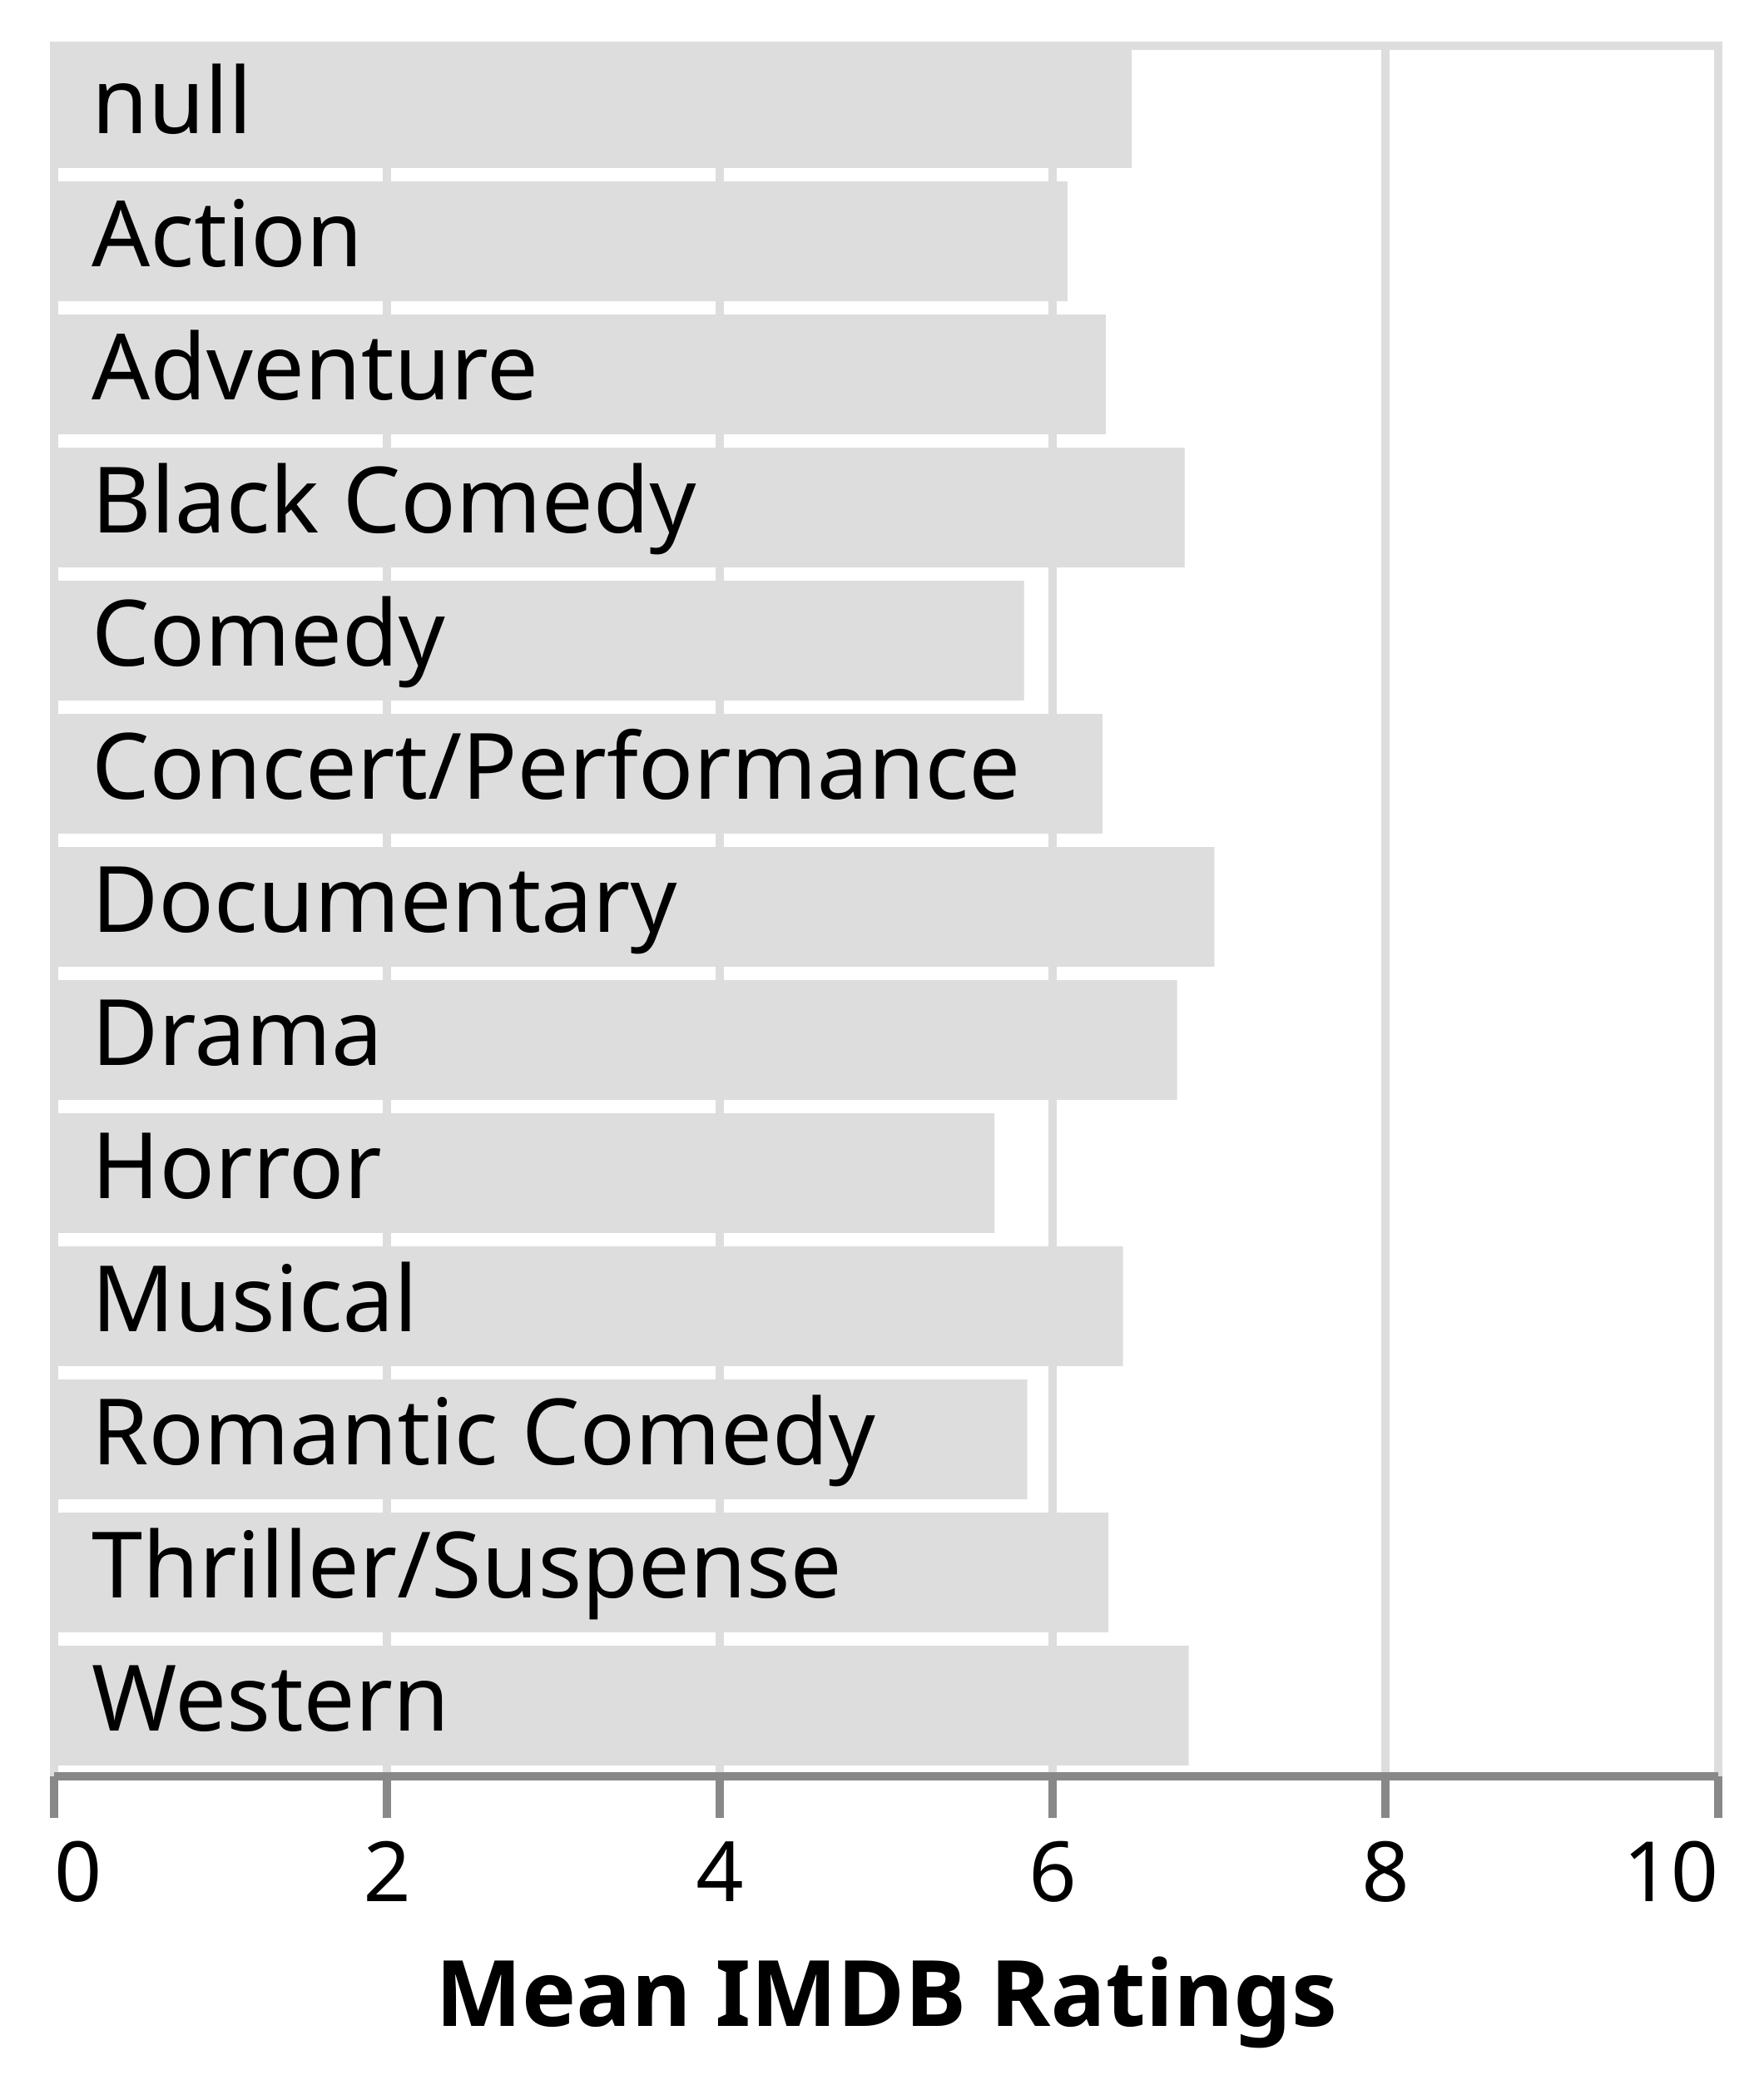
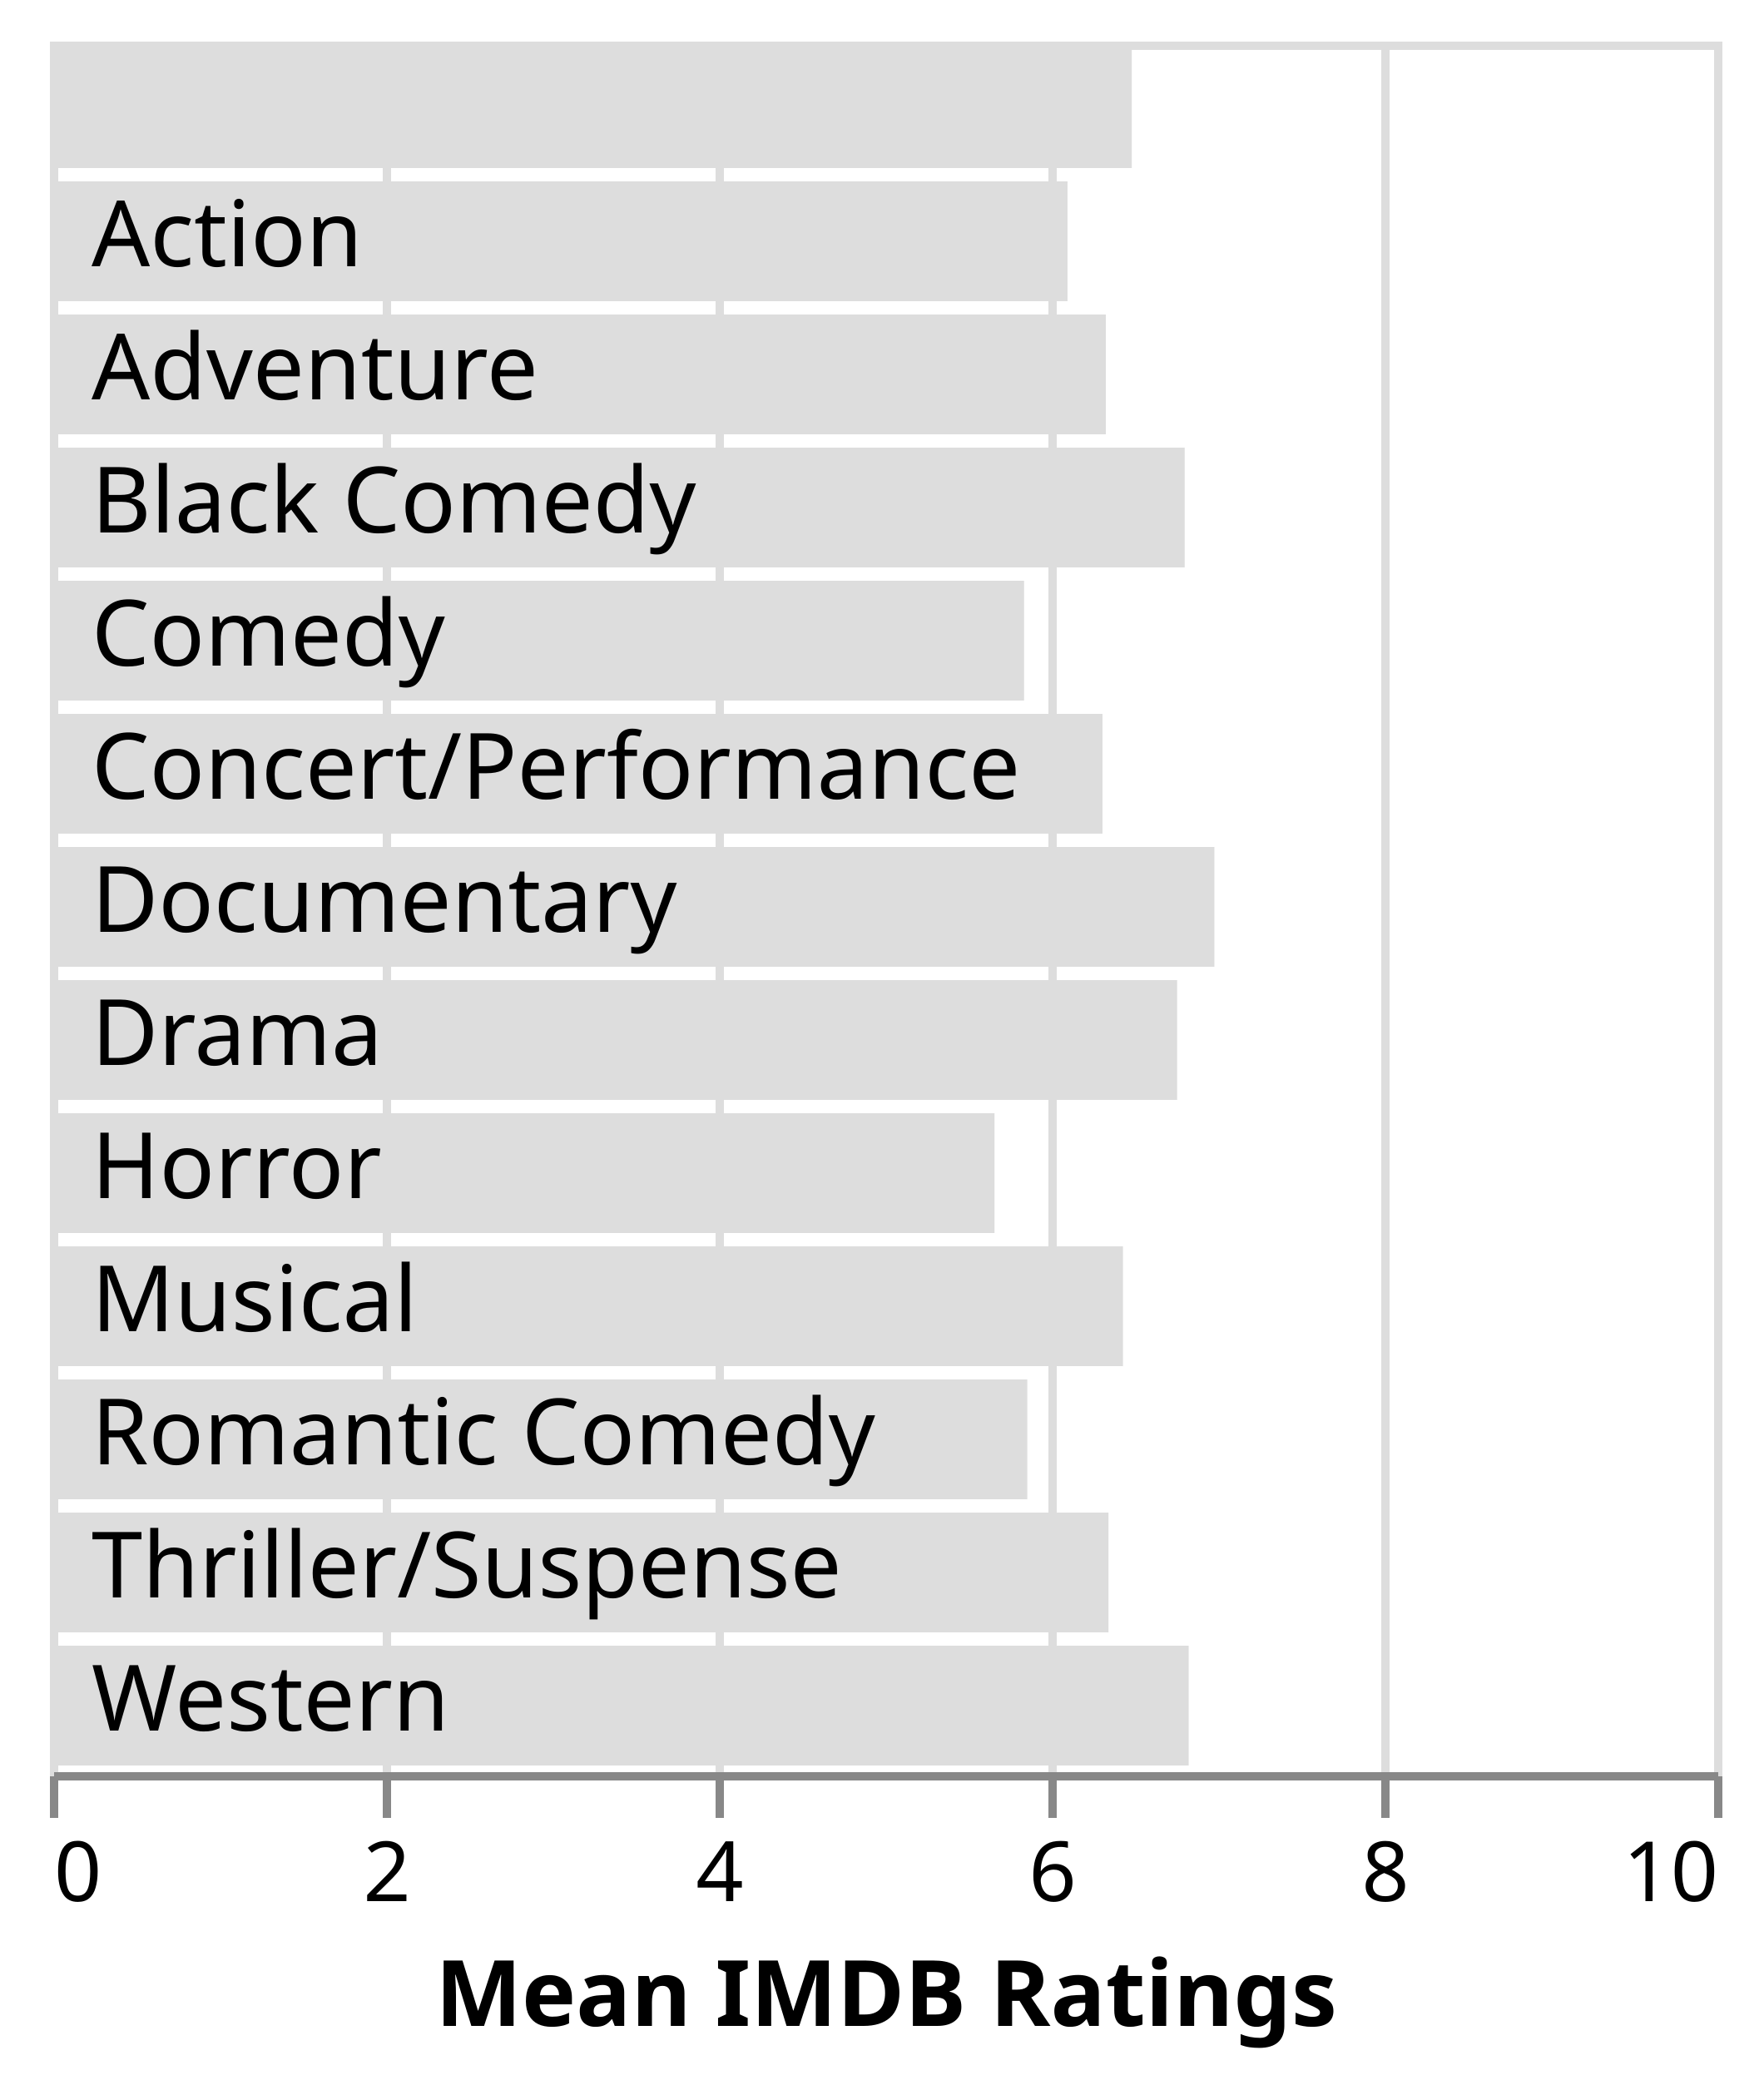
<svg xmlns="http://www.w3.org/2000/svg" class="marks" width="212" height="250" viewBox="0 0 212 250" version="1.1">
  <rect width="212" height="250" fill="white" />
  <g fill="none" stroke-miterlimit="10" transform="translate(6,5)">
    <g class="mark-group role-frame root" role="graphics-object" aria-roledescription="group mark container">
      <g transform="translate(0,0)">
        <path class="background" aria-hidden="true" d="M0.5,0.5h200v208h-200Z" stroke="#ddd" />
        <g>
          <g class="mark-group role-axis" aria-hidden="true">
            <g transform="translate(0.5,208.5)">
              <path class="background" aria-hidden="true" d="M0,0h0v0h0Z" pointer-events="none" />
              <g>
                <g class="mark-rule role-axis-grid" pointer-events="none">
                  <line transform="translate(0,0)" x2="0" y2="-208" stroke="#ddd" stroke-width="1" opacity="1" />
                  <line transform="translate(40,0)" x2="0" y2="-208" stroke="#ddd" stroke-width="1" opacity="1" />
                  <line transform="translate(80,0)" x2="0" y2="-208" stroke="#ddd" stroke-width="1" opacity="1" />
                  <line transform="translate(120,0)" x2="0" y2="-208" stroke="#ddd" stroke-width="1" opacity="1" />
                  <line transform="translate(160,0)" x2="0" y2="-208" stroke="#ddd" stroke-width="1" opacity="1" />
                  <line transform="translate(200,0)" x2="0" y2="-208" stroke="#ddd" stroke-width="1" opacity="1" />
                </g>
              </g>
              <path class="foreground" aria-hidden="true" d="" pointer-events="none" display="none" />
            </g>
          </g>
          <g class="mark-group role-axis" role="graphics-symbol" aria-roledescription="axis" aria-label="X-axis titled 'Mean IMDB Ratings' for a linear scale with values from 0 to 10">
            <g transform="translate(0.5,208.5)">
              <path class="background" aria-hidden="true" d="M0,0h0v0h0Z" pointer-events="none" />
              <g>
                <g class="mark-rule role-axis-tick" pointer-events="none">
                  <line transform="translate(0,0)" x2="0" y2="5" stroke="#888" stroke-width="1" opacity="1" />
                  <line transform="translate(40,0)" x2="0" y2="5" stroke="#888" stroke-width="1" opacity="1" />
                  <line transform="translate(80,0)" x2="0" y2="5" stroke="#888" stroke-width="1" opacity="1" />
                  <line transform="translate(120,0)" x2="0" y2="5" stroke="#888" stroke-width="1" opacity="1" />
                  <line transform="translate(160,0)" x2="0" y2="5" stroke="#888" stroke-width="1" opacity="1" />
                  <line transform="translate(200,0)" x2="0" y2="5" stroke="#888" stroke-width="1" opacity="1" />
                </g>
                <g class="mark-text role-axis-label" pointer-events="none">
                  <text text-anchor="start" transform="translate(0,15)" font-family="sans-serif" font-size="10px" fill="#000" opacity="1">0</text>
                  <text text-anchor="middle" transform="translate(40,15)" font-family="sans-serif" font-size="10px" fill="#000" opacity="1">2</text>
                  <text text-anchor="middle" transform="translate(80,15)" font-family="sans-serif" font-size="10px" fill="#000" opacity="1">4</text>
                  <text text-anchor="middle" transform="translate(120,15)" font-family="sans-serif" font-size="10px" fill="#000" opacity="1">6</text>
                  <text text-anchor="middle" transform="translate(160,15)" font-family="sans-serif" font-size="10px" fill="#000" opacity="1">8</text>
                  <text text-anchor="end" transform="translate(200,15)" font-family="sans-serif" font-size="10px" fill="#000" opacity="1">10</text>
                </g>
                <g class="mark-rule role-axis-domain" pointer-events="none">
                  <line transform="translate(0,0)" x2="200" y2="0" stroke="#888" stroke-width="1" opacity="1" />
                </g>
                <g class="mark-text role-axis-title" pointer-events="none">
                  <text text-anchor="middle" transform="translate(100,30)" font-family="sans-serif" font-size="11px" font-weight="bold" fill="#000" opacity="1">Mean IMDB Ratings</text>
                </g>
              </g>
              <path class="foreground" aria-hidden="true" d="" pointer-events="none" display="none" />
            </g>
          </g>
          <g class="mark-rect role-mark layer_0_marks" role="graphics-object" aria-roledescription="rect mark container">
-             <path aria-label="Major_Genre: null; Mean IMDB Ratings: 6.50082644628" role="graphics-symbol" aria-roledescription="bar" d="M0,0.8h130.017v14.4h-130.017Z" fill="#ddd" />
-             <path aria-label="Major_Genre: Drama; Mean IMDB Ratings: 6.77344173442" role="graphics-symbol" aria-roledescription="bar" d="M0,112.8h135.469v14.4h-135.469Z" fill="#ddd" />
-             <path aria-label="Major_Genre: Comedy; Mean IMDB Ratings: 5.85385826772" role="graphics-symbol" aria-roledescription="bar" d="M0,64.8h117.077v14.4h-117.077Z" fill="#ddd" />
-             <path aria-label="Major_Genre: Musical; Mean IMDB Ratings: 6.448" role="graphics-symbol" aria-roledescription="bar" d="M0,144.8h128.96v14.4h-128.96Z" fill="#ddd" />
-             <path aria-label="Major_Genre: Thriller/Suspense; Mean IMDB Ratings: 6.36094420601" role="graphics-symbol" aria-roledescription="bar" d="M0,176.8h127.219v14.4h-127.219Z" fill="#ddd" />
-             <path aria-label="Major_Genre: Adventure; Mean IMDB Ratings: 6.34501992032" role="graphics-symbol" aria-roledescription="bar" d="M0,32.8h126.9v14.4h-126.9Z" fill="#ddd" />
-             <path aria-label="Major_Genre: Action; Mean IMDB Ratings: 6.11479591837" role="graphics-symbol" aria-roledescription="bar" d="M0,16.8h122.296v14.4h-122.296Z" fill="#ddd" />
-             <path aria-label="Major_Genre: Romantic Comedy; Mean IMDB Ratings: 5.87307692308" role="graphics-symbol" aria-roledescription="bar" d="M0,160.8h117.462v14.4h-117.462Z" fill="#ddd" />
-             <path aria-label="Major_Genre: Horror; Mean IMDB Ratings: 5.67607655502" role="graphics-symbol" aria-roledescription="bar" d="M0,128.8h113.522v14.4h-113.522Z" fill="#ddd" />
-             <path aria-label="Major_Genre: Western; Mean IMDB Ratings: 6.84285714286" role="graphics-symbol" aria-roledescription="bar" d="M0,192.8h136.857v14.4h-136.857Z" fill="#ddd" />
-             <path aria-label="Major_Genre: Documentary; Mean IMDB Ratings: 6.9972972973" role="graphics-symbol" aria-roledescription="bar" d="M0,96.8h139.946v14.4h-139.946Z" fill="#ddd" />
-             <path aria-label="Major_Genre: Black Comedy; Mean IMDB Ratings: 6.81875" role="graphics-symbol" aria-roledescription="bar" d="M0,48.8h136.375v14.4h-136.375Z" fill="#ddd" />
-             <path aria-label="Major_Genre: Concert/Performance; Mean IMDB Ratings: 6.325" role="graphics-symbol" aria-roledescription="bar" d="M0,80.8h126.5v14.4h-126.5Z" fill="#ddd" />
+             <path aria-label="Major Genre: ; Mean IMDB Ratings: 6.50082644628" role="graphics-symbol" aria-roledescription="bar" d="M0,0.8h130.017v14.4h-130.017Z" fill="#ddd" />
+             <path aria-label="Major Genre: Drama; Mean IMDB Ratings: 6.77344173442" role="graphics-symbol" aria-roledescription="bar" d="M0,112.8h135.469v14.4h-135.469Z" fill="#ddd" />
+             <path aria-label="Major Genre: Comedy; Mean IMDB Ratings: 5.85385826772" role="graphics-symbol" aria-roledescription="bar" d="M0,64.8h117.077v14.4h-117.077Z" fill="#ddd" />
+             <path aria-label="Major Genre: Musical; Mean IMDB Ratings: 6.448" role="graphics-symbol" aria-roledescription="bar" d="M0,144.8h128.96v14.4h-128.96Z" fill="#ddd" />
+             <path aria-label="Major Genre: Thriller/Suspense; Mean IMDB Ratings: 6.36094420601" role="graphics-symbol" aria-roledescription="bar" d="M0,176.8h127.219v14.4h-127.219Z" fill="#ddd" />
+             <path aria-label="Major Genre: Adventure; Mean IMDB Ratings: 6.34501992032" role="graphics-symbol" aria-roledescription="bar" d="M0,32.8h126.9v14.4h-126.9Z" fill="#ddd" />
+             <path aria-label="Major Genre: Action; Mean IMDB Ratings: 6.11479591837" role="graphics-symbol" aria-roledescription="bar" d="M0,16.8h122.296v14.4h-122.296Z" fill="#ddd" />
+             <path aria-label="Major Genre: Romantic Comedy; Mean IMDB Ratings: 5.87307692308" role="graphics-symbol" aria-roledescription="bar" d="M0,160.8h117.462v14.4h-117.462Z" fill="#ddd" />
+             <path aria-label="Major Genre: Horror; Mean IMDB Ratings: 5.67607655502" role="graphics-symbol" aria-roledescription="bar" d="M0,128.8h113.522v14.4h-113.522Z" fill="#ddd" />
+             <path aria-label="Major Genre: Western; Mean IMDB Ratings: 6.84285714286" role="graphics-symbol" aria-roledescription="bar" d="M0,192.8h136.857v14.4h-136.857Z" fill="#ddd" />
+             <path aria-label="Major Genre: Documentary; Mean IMDB Ratings: 6.9972972973" role="graphics-symbol" aria-roledescription="bar" d="M0,96.8h139.946v14.4h-139.946Z" fill="#ddd" />
+             <path aria-label="Major Genre: Black Comedy; Mean IMDB Ratings: 6.81875" role="graphics-symbol" aria-roledescription="bar" d="M0,48.8h136.375v14.4h-136.375Z" fill="#ddd" />
+             <path aria-label="Major Genre: Concert/Performance; Mean IMDB Ratings: 6.325" role="graphics-symbol" aria-roledescription="bar" d="M0,80.8h126.5v14.4h-126.5Z" fill="#ddd" />
          </g>
          <g class="mark-text role-mark layer_1_marks" role="graphics-object" aria-roledescription="text mark container">
-             <text aria-label="Major_Genre: null; Count of Records: 275" role="graphics-symbol" aria-roledescription="text mark" text-anchor="start" transform="translate(5,11)" font-family="sans-serif" font-size="11px" fill="black">null</text>
-             <text aria-label="Major_Genre: Drama; Count of Records: 789" role="graphics-symbol" aria-roledescription="text mark" text-anchor="start" transform="translate(5,123)" font-family="sans-serif" font-size="11px" fill="black">Drama</text>
-             <text aria-label="Major_Genre: Comedy; Count of Records: 675" role="graphics-symbol" aria-roledescription="text mark" text-anchor="start" transform="translate(5,75)" font-family="sans-serif" font-size="11px" fill="black">Comedy</text>
-             <text aria-label="Major_Genre: Musical; Count of Records: 53" role="graphics-symbol" aria-roledescription="text mark" text-anchor="start" transform="translate(5,155)" font-family="sans-serif" font-size="11px" fill="black">Musical</text>
-             <text aria-label="Major_Genre: Thriller/Suspense; Count of Records: 239" role="graphics-symbol" aria-roledescription="text mark" text-anchor="start" transform="translate(5,187)" font-family="sans-serif" font-size="11px" fill="black">Thriller/Suspense</text>
-             <text aria-label="Major_Genre: Adventure; Count of Records: 274" role="graphics-symbol" aria-roledescription="text mark" text-anchor="start" transform="translate(5,43)" font-family="sans-serif" font-size="11px" fill="black">Adventure</text>
-             <text aria-label="Major_Genre: Action; Count of Records: 420" role="graphics-symbol" aria-roledescription="text mark" text-anchor="start" transform="translate(5,27)" font-family="sans-serif" font-size="11px" fill="black">Action</text>
-             <text aria-label="Major_Genre: Romantic Comedy; Count of Records: 137" role="graphics-symbol" aria-roledescription="text mark" text-anchor="start" transform="translate(5,171)" font-family="sans-serif" font-size="11px" fill="black">Romantic Comedy</text>
-             <text aria-label="Major_Genre: Horror; Count of Records: 219" role="graphics-symbol" aria-roledescription="text mark" text-anchor="start" transform="translate(5,139)" font-family="sans-serif" font-size="11px" fill="black">Horror</text>
-             <text aria-label="Major_Genre: Western; Count of Records: 36" role="graphics-symbol" aria-roledescription="text mark" text-anchor="start" transform="translate(5,203)" font-family="sans-serif" font-size="11px" fill="black">Western</text>
-             <text aria-label="Major_Genre: Documentary; Count of Records: 43" role="graphics-symbol" aria-roledescription="text mark" text-anchor="start" transform="translate(5,107)" font-family="sans-serif" font-size="11px" fill="black">Documentary</text>
-             <text aria-label="Major_Genre: Black Comedy; Count of Records: 36" role="graphics-symbol" aria-roledescription="text mark" text-anchor="start" transform="translate(5,59)" font-family="sans-serif" font-size="11px" fill="black">Black Comedy</text>
-             <text aria-label="Major_Genre: Concert/Performance; Count of Records: 5" role="graphics-symbol" aria-roledescription="text mark" text-anchor="start" transform="translate(5,91)" font-family="sans-serif" font-size="11px" fill="black">Concert/Performance</text>
+             <text aria-label="Major Genre: ; Count of Records: 275" role="graphics-symbol" aria-roledescription="text mark" text-anchor="start" transform="translate(5,11)" font-family="sans-serif" font-size="11px" fill="black" />
+             <text aria-label="Major Genre: Drama; Count of Records: 789" role="graphics-symbol" aria-roledescription="text mark" text-anchor="start" transform="translate(5,123)" font-family="sans-serif" font-size="11px" fill="black">Drama</text>
+             <text aria-label="Major Genre: Comedy; Count of Records: 675" role="graphics-symbol" aria-roledescription="text mark" text-anchor="start" transform="translate(5,75)" font-family="sans-serif" font-size="11px" fill="black">Comedy</text>
+             <text aria-label="Major Genre: Musical; Count of Records: 53" role="graphics-symbol" aria-roledescription="text mark" text-anchor="start" transform="translate(5,155)" font-family="sans-serif" font-size="11px" fill="black">Musical</text>
+             <text aria-label="Major Genre: Thriller/Suspense; Count of Records: 239" role="graphics-symbol" aria-roledescription="text mark" text-anchor="start" transform="translate(5,187)" font-family="sans-serif" font-size="11px" fill="black">Thriller/Suspense</text>
+             <text aria-label="Major Genre: Adventure; Count of Records: 274" role="graphics-symbol" aria-roledescription="text mark" text-anchor="start" transform="translate(5,43)" font-family="sans-serif" font-size="11px" fill="black">Adventure</text>
+             <text aria-label="Major Genre: Action; Count of Records: 420" role="graphics-symbol" aria-roledescription="text mark" text-anchor="start" transform="translate(5,27)" font-family="sans-serif" font-size="11px" fill="black">Action</text>
+             <text aria-label="Major Genre: Romantic Comedy; Count of Records: 137" role="graphics-symbol" aria-roledescription="text mark" text-anchor="start" transform="translate(5,171)" font-family="sans-serif" font-size="11px" fill="black">Romantic Comedy</text>
+             <text aria-label="Major Genre: Horror; Count of Records: 219" role="graphics-symbol" aria-roledescription="text mark" text-anchor="start" transform="translate(5,139)" font-family="sans-serif" font-size="11px" fill="black">Horror</text>
+             <text aria-label="Major Genre: Western; Count of Records: 36" role="graphics-symbol" aria-roledescription="text mark" text-anchor="start" transform="translate(5,203)" font-family="sans-serif" font-size="11px" fill="black">Western</text>
+             <text aria-label="Major Genre: Documentary; Count of Records: 43" role="graphics-symbol" aria-roledescription="text mark" text-anchor="start" transform="translate(5,107)" font-family="sans-serif" font-size="11px" fill="black">Documentary</text>
+             <text aria-label="Major Genre: Black Comedy; Count of Records: 36" role="graphics-symbol" aria-roledescription="text mark" text-anchor="start" transform="translate(5,59)" font-family="sans-serif" font-size="11px" fill="black">Black Comedy</text>
+             <text aria-label="Major Genre: Concert/Performance; Count of Records: 5" role="graphics-symbol" aria-roledescription="text mark" text-anchor="start" transform="translate(5,91)" font-family="sans-serif" font-size="11px" fill="black">Concert/Performance</text>
          </g>
        </g>
        <path class="foreground" aria-hidden="true" d="" display="none" />
      </g>
    </g>
  </g>
</svg>
